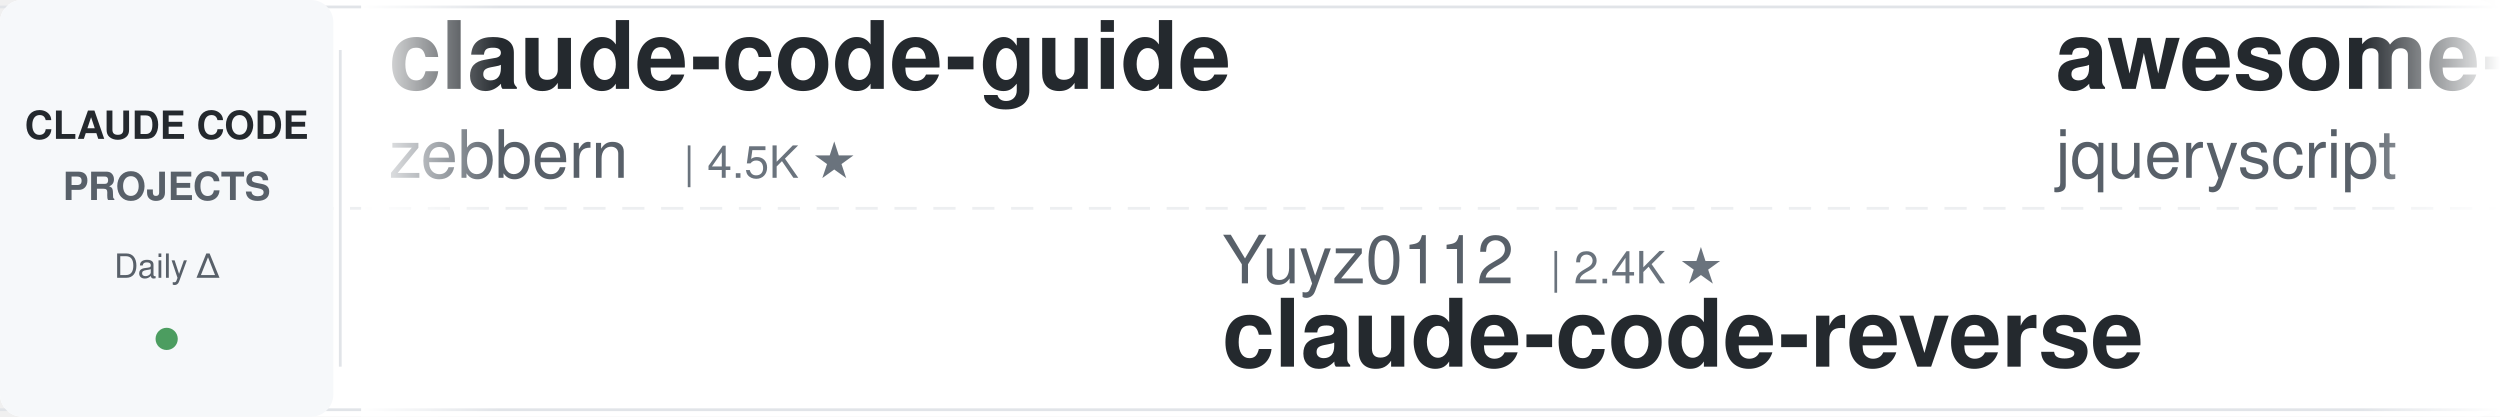
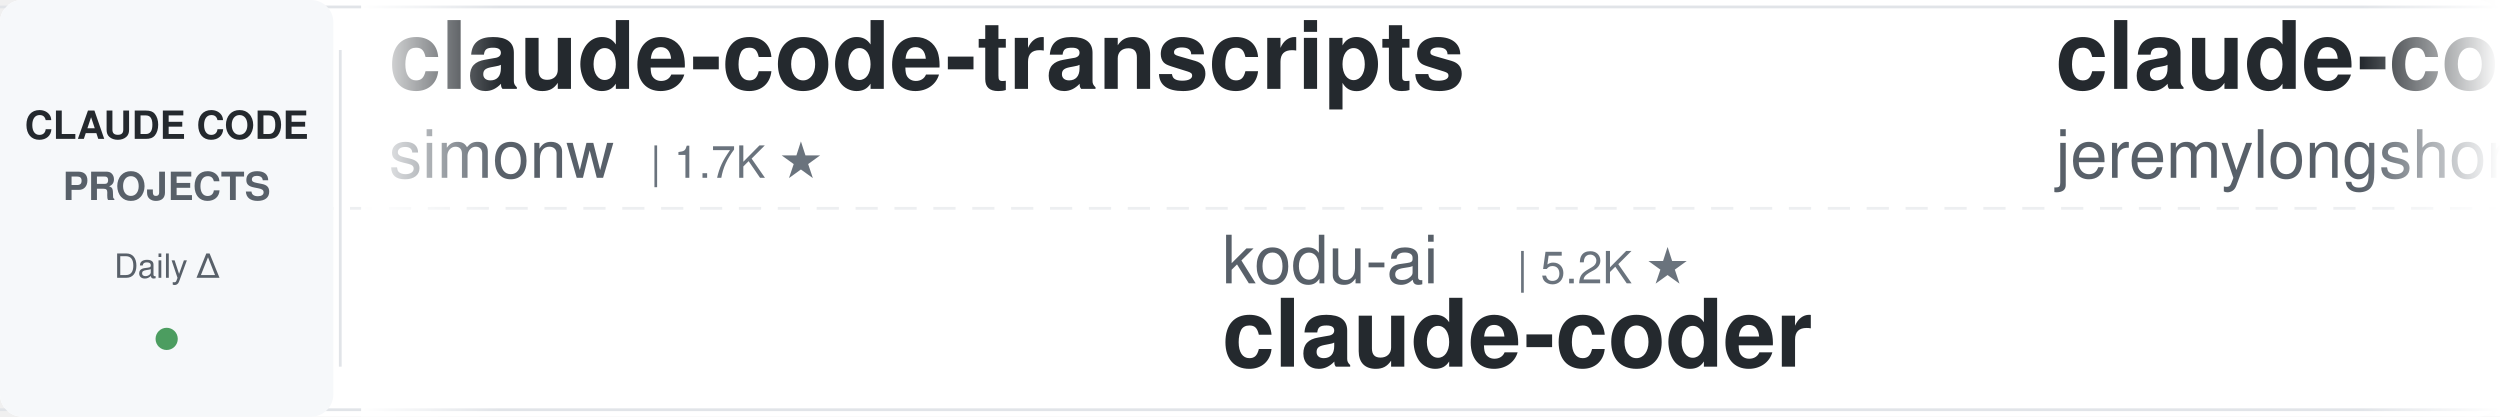
<svg xmlns="http://www.w3.org/2000/svg" width="900" height="150">
  <defs>
    <linearGradient id="leftFade" x1="0%" y1="0%" x2="100%" y2="0%">
      <stop offset="0%" style="stop-color:#ffffff;stop-opacity:1" />
      <stop offset="100%" style="stop-color:#ffffff;stop-opacity:0" />
    </linearGradient>
    <linearGradient id="rightFade" x1="0%" y1="0%" x2="100%" y2="0%">
      <stop offset="0%" style="stop-color:#ffffff;stop-opacity:0" />
      <stop offset="100%" style="stop-color:#ffffff;stop-opacity:1" />
    </linearGradient>
  </defs>
  <rect width="900" height="150" fill="#ffffff" rx="8" />
  <rect x="0" y="2" width="900" height="1" fill="#e1e4e8" />
  <rect x="0" y="147" width="900" height="1" fill="#e1e4e8" />
  <line x1="0" y1="75" x2="900" y2="75" stroke="#e1e4e8" stroke-width="1" stroke-dasharray="8 6" opacity="0.6" />
  <rect x="0" y="0" width="120" height="150" fill="#f6f8fa" rx="8" />
  <text x="60" y="50" font-family="-apple-system, BlinkMacSystemFont, 'Segoe UI', Helvetica, Arial, sans-serif" font-size="14" font-weight="600" fill="#24292e" text-anchor="middle">CLAUDE CODE</text>
  <text x="60" y="72" font-family="-apple-system, BlinkMacSystemFont, 'Segoe UI', Helvetica, Arial, sans-serif" font-size="14" font-weight="600" fill="#586069" text-anchor="middle">PROJECTS</text>
  <text x="60" y="100" font-family="-apple-system, BlinkMacSystemFont, 'Segoe UI', Helvetica, Arial, sans-serif" font-size="12" font-weight="500" fill="#586069" text-anchor="middle">Daily Δ</text>
  <circle cx="60" cy="122" r="4" fill="#22863a" opacity="0.8" />
  <rect x="122" y="18" width="1" height="114" fill="#e1e4e8" />
  <clipPath id="tickerClip">
    <rect x="130" y="0" width="770" height="150" />
  </clipPath>
  <g clip-path="url(#tickerClip)">
    <g id="tickerItems">
      <animateTransform attributeName="transform" attributeType="XML" type="translate" from="0 0" to="-3000 0" dur="54s" repeatCount="indefinite" />
      <g transform="translate(0, 0)">
+         <text x="140" y="32" font-family="-apple-system, BlinkMacSystemFont, 'Segoe UI', Helvetica, Arial, sans-serif" font-size="34" font-weight="600" fill="#24292e">claude-code-transcripts</text>
+         <text x="140" y="64" font-family="-apple-system, BlinkMacSystemFont, 'Segoe UI', Helvetica, Arial, sans-serif" font-size="24" font-weight="400" fill="#586069">simonw</text>
+         <text x="234" y="64" font-family="-apple-system, BlinkMacSystemFont, 'Segoe UI', Helvetica, Arial, sans-serif" font-size="16" font-weight="500" fill="#6a737d">| 1.7K ★</text>
+       </g>
+       <g transform="translate(300, 0)">
+         <text x="140" y="102" font-family="-apple-system, BlinkMacSystemFont, 'Segoe UI', Helvetica, Arial, sans-serif" font-size="24" font-weight="400" fill="#586069">kodu-ai</text>
+         <text x="246" y="102" font-family="-apple-system, BlinkMacSystemFont, 'Segoe UI', Helvetica, Arial, sans-serif" font-size="16" font-weight="500" fill="#6a737d">| 5.2K ★</text>
+         <text x="140" y="132" font-family="-apple-system, BlinkMacSystemFont, 'Segoe UI', Helvetica, Arial, sans-serif" font-size="34" font-weight="600" fill="#24292e">claude-coder</text>
+       </g>
+       <g transform="translate(600, 0)">
+         <text x="140" y="32" font-family="-apple-system, BlinkMacSystemFont, 'Segoe UI', Helvetica, Arial, sans-serif" font-size="34" font-weight="600" fill="#24292e">claude-code-plugins-plus...</text>
+         <text x="140" y="64" font-family="-apple-system, BlinkMacSystemFont, 'Segoe UI', Helvetica, Arial, sans-serif" font-size="24" font-weight="400" fill="#586069">jeremylongshore</text>
+         <text x="342" y="64" font-family="-apple-system, BlinkMacSystemFont, 'Segoe UI', Helvetica, Arial, sans-serif" font-size="16" font-weight="500" fill="#6a737d">| 2.6K ★</text>
+       </g>
+       <g transform="translate(900, 0)">
+         <text x="140" y="102" font-family="-apple-system, BlinkMacSystemFont, 'Segoe UI', Helvetica, Arial, sans-serif" font-size="24" font-weight="400" fill="#586069">Piebald-AI</text>
+         <text x="282" y="102" font-family="-apple-system, BlinkMacSystemFont, 'Segoe UI', Helvetica, Arial, sans-serif" font-size="16" font-weight="500" fill="#6a737d">| 12.2K ★</text>
+         <text x="140" y="132" font-family="-apple-system, BlinkMacSystemFont, 'Segoe UI', Helvetica, Arial, sans-serif" font-size="34" font-weight="600" fill="#24292e">claude-code-system-promp...</text>
+       </g>
+       <g transform="translate(1200, 0)">
+         <text x="140" y="32" font-family="-apple-system, BlinkMacSystemFont, 'Segoe UI', Helvetica, Arial, sans-serif" font-size="34" font-weight="600" fill="#24292e">claude-skills</text>
+         <text x="140" y="64" font-family="-apple-system, BlinkMacSystemFont, 'Segoe UI', Helvetica, Arial, sans-serif" font-size="24" font-weight="400" fill="#586069">alirezarezvani</text>
+         <text x="330" y="64" font-family="-apple-system, BlinkMacSystemFont, 'Segoe UI', Helvetica, Arial, sans-serif" font-size="16" font-weight="500" fill="#6a737d">| 24.2K ★</text>
+       </g>
+       <g transform="translate(1500, 0)">
+         <text x="140" y="102" font-family="-apple-system, BlinkMacSystemFont, 'Segoe UI', Helvetica, Arial, sans-serif" font-size="24" font-weight="400" fill="#586069">luyao618</text>
+         <text x="258" y="102" font-family="-apple-system, BlinkMacSystemFont, 'Segoe UI', Helvetica, Arial, sans-serif" font-size="16" font-weight="500" fill="#6a737d">| 1.7K ★</text>
+         <text x="140" y="132" font-family="-apple-system, BlinkMacSystemFont, 'Segoe UI', Helvetica, Arial, sans-serif" font-size="34" font-weight="600" fill="#24292e">Claude-Code-Source-Study</text>
+       </g>
+       <g transform="translate(1800, 0)">
+         <text x="140" y="32" font-family="-apple-system, BlinkMacSystemFont, 'Segoe UI', Helvetica, Arial, sans-serif" font-size="34" font-weight="600" fill="#24292e">skills</text>
+         <text x="140" y="64" font-family="-apple-system, BlinkMacSystemFont, 'Segoe UI', Helvetica, Arial, sans-serif" font-size="24" font-weight="400" fill="#586069">anthropics</text>
+         <text x="282" y="64" font-family="-apple-system, BlinkMacSystemFont, 'Segoe UI', Helvetica, Arial, sans-serif" font-size="16" font-weight="500" fill="#6a737d">| 167.2K ★</text>
+       </g>
+       <g transform="translate(2100, 0)">
+         <text x="140" y="102" font-family="-apple-system, BlinkMacSystemFont, 'Segoe UI', Helvetica, Arial, sans-serif" font-size="24" font-weight="400" fill="#586069">shareAI-lab</text>
+         <text x="294" y="102" font-family="-apple-system, BlinkMacSystemFont, 'Segoe UI', Helvetica, Arial, sans-serif" font-size="16" font-weight="500" fill="#6a737d">| 73.7K ★</text>
+         <text x="140" y="132" font-family="-apple-system, BlinkMacSystemFont, 'Segoe UI', Helvetica, Arial, sans-serif" font-size="34" font-weight="600" fill="#24292e">learn-claude-code</text>
+       </g>
+       <g transform="translate(2400, 0)">
        <text x="140" y="32" font-family="-apple-system, BlinkMacSystemFont, 'Segoe UI', Helvetica, Arial, sans-serif" font-size="34" font-weight="600" fill="#24292e">claude-code-guide</text>
        <text x="140" y="64" font-family="-apple-system, BlinkMacSystemFont, 'Segoe UI', Helvetica, Arial, sans-serif" font-size="24" font-weight="400" fill="#586069">zebbern</text>
        <text x="246" y="64" font-family="-apple-system, BlinkMacSystemFont, 'Segoe UI', Helvetica, Arial, sans-serif" font-size="16" font-weight="500" fill="#6a737d">| 4.5K ★</text>
      </g>
-       <g transform="translate(300, 0)">
-         <text x="140" y="102" font-family="-apple-system, BlinkMacSystemFont, 'Segoe UI', Helvetica, Arial, sans-serif" font-size="24" font-weight="400" fill="#586069">Yuyz0112</text>
-         <text x="258" y="102" font-family="-apple-system, BlinkMacSystemFont, 'Segoe UI', Helvetica, Arial, sans-serif" font-size="16" font-weight="500" fill="#6a737d">| 2.4K ★</text>
-         <text x="140" y="132" font-family="-apple-system, BlinkMacSystemFont, 'Segoe UI', Helvetica, Arial, sans-serif" font-size="34" font-weight="600" fill="#24292e">claude-code-reverse</text>
-       </g>
-       <g transform="translate(600, 0)">
-         <text x="140" y="32" font-family="-apple-system, BlinkMacSystemFont, 'Segoe UI', Helvetica, Arial, sans-serif" font-size="34" font-weight="600" fill="#24292e">awesome-claude-code</text>
-         <text x="140" y="64" font-family="-apple-system, BlinkMacSystemFont, 'Segoe UI', Helvetica, Arial, sans-serif" font-size="24" font-weight="400" fill="#586069">jqueryscript</text>
-         <text x="306" y="64" font-family="-apple-system, BlinkMacSystemFont, 'Segoe UI', Helvetica, Arial, sans-serif" font-size="16" font-weight="500" fill="#6a737d">| 493 ★</text>
-       </g>
-       <g transform="translate(900, 0)">
-         <text x="140" y="102" font-family="-apple-system, BlinkMacSystemFont, 'Segoe UI', Helvetica, Arial, sans-serif" font-size="24" font-weight="400" fill="#586069">ykdojo</text>
-         <text x="234" y="102" font-family="-apple-system, BlinkMacSystemFont, 'Segoe UI', Helvetica, Arial, sans-serif" font-size="16" font-weight="500" fill="#6a737d">| 9.6K ★</text>
-         <text x="140" y="132" font-family="-apple-system, BlinkMacSystemFont, 'Segoe UI', Helvetica, Arial, sans-serif" font-size="34" font-weight="600" fill="#24292e">claude-code-tips</text>
-       </g>
-       <g transform="translate(1200, 0)">
-         <text x="140" y="32" font-family="-apple-system, BlinkMacSystemFont, 'Segoe UI', Helvetica, Arial, sans-serif" font-size="34" font-weight="600" fill="#24292e">system_prompts_leaks</text>
-         <text x="140" y="64" font-family="-apple-system, BlinkMacSystemFont, 'Segoe UI', Helvetica, Arial, sans-serif" font-size="24" font-weight="400" fill="#586069">asgeirtj</text>
-         <text x="258" y="64" font-family="-apple-system, BlinkMacSystemFont, 'Segoe UI', Helvetica, Arial, sans-serif" font-size="16" font-weight="500" fill="#6a737d">| 62.6K ★</text>
-       </g>
-       <g transform="translate(1500, 0)">
-         <text x="140" y="102" font-family="-apple-system, BlinkMacSystemFont, 'Segoe UI', Helvetica, Arial, sans-serif" font-size="24" font-weight="400" fill="#586069">krusemediallc</text>
-         <text x="318" y="102" font-family="-apple-system, BlinkMacSystemFont, 'Segoe UI', Helvetica, Arial, sans-serif" font-size="16" font-weight="500" fill="#6a737d">| 1.1K ★</text>
-         <text x="140" y="132" font-family="-apple-system, BlinkMacSystemFont, 'Segoe UI', Helvetica, Arial, sans-serif" font-size="34" font-weight="600" fill="#24292e">arcads-claude-code</text>
-       </g>
-       <g transform="translate(1800, 0)">
-         <text x="140" y="32" font-family="-apple-system, BlinkMacSystemFont, 'Segoe UI', Helvetica, Arial, sans-serif" font-size="34" font-weight="600" fill="#24292e">Dive-into-Claude-Code</text>
-         <text x="140" y="64" font-family="-apple-system, BlinkMacSystemFont, 'Segoe UI', Helvetica, Arial, sans-serif" font-size="24" font-weight="400" fill="#586069">VILA-Lab</text>
-         <text x="258" y="64" font-family="-apple-system, BlinkMacSystemFont, 'Segoe UI', Helvetica, Arial, sans-serif" font-size="16" font-weight="500" fill="#6a737d">| 2.0K ★</text>
-       </g>
-       <g transform="translate(2100, 0)">
-         <text x="140" y="102" font-family="-apple-system, BlinkMacSystemFont, 'Segoe UI', Helvetica, Arial, sans-serif" font-size="24" font-weight="400" fill="#586069">Chachamaru127</text>
-         <text x="318" y="102" font-family="-apple-system, BlinkMacSystemFont, 'Segoe UI', Helvetica, Arial, sans-serif" font-size="16" font-weight="500" fill="#6a737d">| 3.0K ★</text>
-         <text x="140" y="132" font-family="-apple-system, BlinkMacSystemFont, 'Segoe UI', Helvetica, Arial, sans-serif" font-size="34" font-weight="600" fill="#24292e">claude-code-harness</text>
-       </g>
-       <g transform="translate(2400, 0)">
-         <text x="140" y="32" font-family="-apple-system, BlinkMacSystemFont, 'Segoe UI', Helvetica, Arial, sans-serif" font-size="34" font-weight="600" fill="#24292e">awesome-claude-code-tool...</text>
-         <text x="140" y="64" font-family="-apple-system, BlinkMacSystemFont, 'Segoe UI', Helvetica, Arial, sans-serif" font-size="24" font-weight="400" fill="#586069">rohitg00</text>
-         <text x="258" y="64" font-family="-apple-system, BlinkMacSystemFont, 'Segoe UI', Helvetica, Arial, sans-serif" font-size="16" font-weight="500" fill="#6a737d">| 2.5K ★</text>
-       </g>
      <g transform="translate(2700, 0)">
-         <text x="140" y="102" font-family="-apple-system, BlinkMacSystemFont, 'Segoe UI', Helvetica, Arial, sans-serif" font-size="24" font-weight="400" fill="#586069">disler</text>
-         <text x="234" y="102" font-family="-apple-system, BlinkMacSystemFont, 'Segoe UI', Helvetica, Arial, sans-serif" font-size="16" font-weight="500" fill="#6a737d">| 3.9K ★</text>
-         <text x="140" y="132" font-family="-apple-system, BlinkMacSystemFont, 'Segoe UI', Helvetica, Arial, sans-serif" font-size="34" font-weight="600" fill="#24292e">claude-code-hooks-master...</text>
+         <text x="140" y="102" font-family="-apple-system, BlinkMacSystemFont, 'Segoe UI', Helvetica, Arial, sans-serif" font-size="24" font-weight="400" fill="#586069">daymade</text>
+         <text x="246" y="102" font-family="-apple-system, BlinkMacSystemFont, 'Segoe UI', Helvetica, Arial, sans-serif" font-size="16" font-weight="500" fill="#6a737d">| 1.3K ★</text>
+         <text x="140" y="132" font-family="-apple-system, BlinkMacSystemFont, 'Segoe UI', Helvetica, Arial, sans-serif" font-size="34" font-weight="600" fill="#24292e">claude-code-skills</text>
      </g>
      <g transform="translate(3000, 0)">
-         <text x="140" y="32" font-family="-apple-system, BlinkMacSystemFont, 'Segoe UI', Helvetica, Arial, sans-serif" font-size="34" font-weight="600" fill="#24292e">claude-code-guide</text>
-         <text x="140" y="64" font-family="-apple-system, BlinkMacSystemFont, 'Segoe UI', Helvetica, Arial, sans-serif" font-size="24" font-weight="400" fill="#586069">zebbern</text>
-         <text x="246" y="64" font-family="-apple-system, BlinkMacSystemFont, 'Segoe UI', Helvetica, Arial, sans-serif" font-size="16" font-weight="500" fill="#6a737d">| 4.5K ★</text>
+         <text x="140" y="32" font-family="-apple-system, BlinkMacSystemFont, 'Segoe UI', Helvetica, Arial, sans-serif" font-size="34" font-weight="600" fill="#24292e">claude-code-transcripts</text>
+         <text x="140" y="64" font-family="-apple-system, BlinkMacSystemFont, 'Segoe UI', Helvetica, Arial, sans-serif" font-size="24" font-weight="400" fill="#586069">simonw</text>
+         <text x="234" y="64" font-family="-apple-system, BlinkMacSystemFont, 'Segoe UI', Helvetica, Arial, sans-serif" font-size="16" font-weight="500" fill="#6a737d">| 1.7K ★</text>
      </g>
      <g transform="translate(3300, 0)">
-         <text x="140" y="102" font-family="-apple-system, BlinkMacSystemFont, 'Segoe UI', Helvetica, Arial, sans-serif" font-size="24" font-weight="400" fill="#586069">Yuyz0112</text>
-         <text x="258" y="102" font-family="-apple-system, BlinkMacSystemFont, 'Segoe UI', Helvetica, Arial, sans-serif" font-size="16" font-weight="500" fill="#6a737d">| 2.4K ★</text>
-         <text x="140" y="132" font-family="-apple-system, BlinkMacSystemFont, 'Segoe UI', Helvetica, Arial, sans-serif" font-size="34" font-weight="600" fill="#24292e">claude-code-reverse</text>
+         <text x="140" y="102" font-family="-apple-system, BlinkMacSystemFont, 'Segoe UI', Helvetica, Arial, sans-serif" font-size="24" font-weight="400" fill="#586069">kodu-ai</text>
+         <text x="246" y="102" font-family="-apple-system, BlinkMacSystemFont, 'Segoe UI', Helvetica, Arial, sans-serif" font-size="16" font-weight="500" fill="#6a737d">| 5.2K ★</text>
+         <text x="140" y="132" font-family="-apple-system, BlinkMacSystemFont, 'Segoe UI', Helvetica, Arial, sans-serif" font-size="34" font-weight="600" fill="#24292e">claude-coder</text>
      </g>
      <g transform="translate(3600, 0)">
-         <text x="140" y="32" font-family="-apple-system, BlinkMacSystemFont, 'Segoe UI', Helvetica, Arial, sans-serif" font-size="34" font-weight="600" fill="#24292e">awesome-claude-code</text>
-         <text x="140" y="64" font-family="-apple-system, BlinkMacSystemFont, 'Segoe UI', Helvetica, Arial, sans-serif" font-size="24" font-weight="400" fill="#586069">jqueryscript</text>
-         <text x="306" y="64" font-family="-apple-system, BlinkMacSystemFont, 'Segoe UI', Helvetica, Arial, sans-serif" font-size="16" font-weight="500" fill="#6a737d">| 493 ★</text>
+         <text x="140" y="32" font-family="-apple-system, BlinkMacSystemFont, 'Segoe UI', Helvetica, Arial, sans-serif" font-size="34" font-weight="600" fill="#24292e">claude-code-plugins-plus...</text>
+         <text x="140" y="64" font-family="-apple-system, BlinkMacSystemFont, 'Segoe UI', Helvetica, Arial, sans-serif" font-size="24" font-weight="400" fill="#586069">jeremylongshore</text>
+         <text x="342" y="64" font-family="-apple-system, BlinkMacSystemFont, 'Segoe UI', Helvetica, Arial, sans-serif" font-size="16" font-weight="500" fill="#6a737d">| 2.6K ★</text>
      </g>
      <g transform="translate(3900, 0)">
-         <text x="140" y="102" font-family="-apple-system, BlinkMacSystemFont, 'Segoe UI', Helvetica, Arial, sans-serif" font-size="24" font-weight="400" fill="#586069">ykdojo</text>
-         <text x="234" y="102" font-family="-apple-system, BlinkMacSystemFont, 'Segoe UI', Helvetica, Arial, sans-serif" font-size="16" font-weight="500" fill="#6a737d">| 9.6K ★</text>
-         <text x="140" y="132" font-family="-apple-system, BlinkMacSystemFont, 'Segoe UI', Helvetica, Arial, sans-serif" font-size="34" font-weight="600" fill="#24292e">claude-code-tips</text>
+         <text x="140" y="102" font-family="-apple-system, BlinkMacSystemFont, 'Segoe UI', Helvetica, Arial, sans-serif" font-size="24" font-weight="400" fill="#586069">Piebald-AI</text>
+         <text x="282" y="102" font-family="-apple-system, BlinkMacSystemFont, 'Segoe UI', Helvetica, Arial, sans-serif" font-size="16" font-weight="500" fill="#6a737d">| 12.2K ★</text>
+         <text x="140" y="132" font-family="-apple-system, BlinkMacSystemFont, 'Segoe UI', Helvetica, Arial, sans-serif" font-size="34" font-weight="600" fill="#24292e">claude-code-system-promp...</text>
      </g>
    </g>
  </g>
  <rect x="130" y="0" width="50" height="150" fill="url(#leftFade)" />
  <rect x="850" y="0" width="50" height="150" fill="url(#rightFade)" />
</svg>
